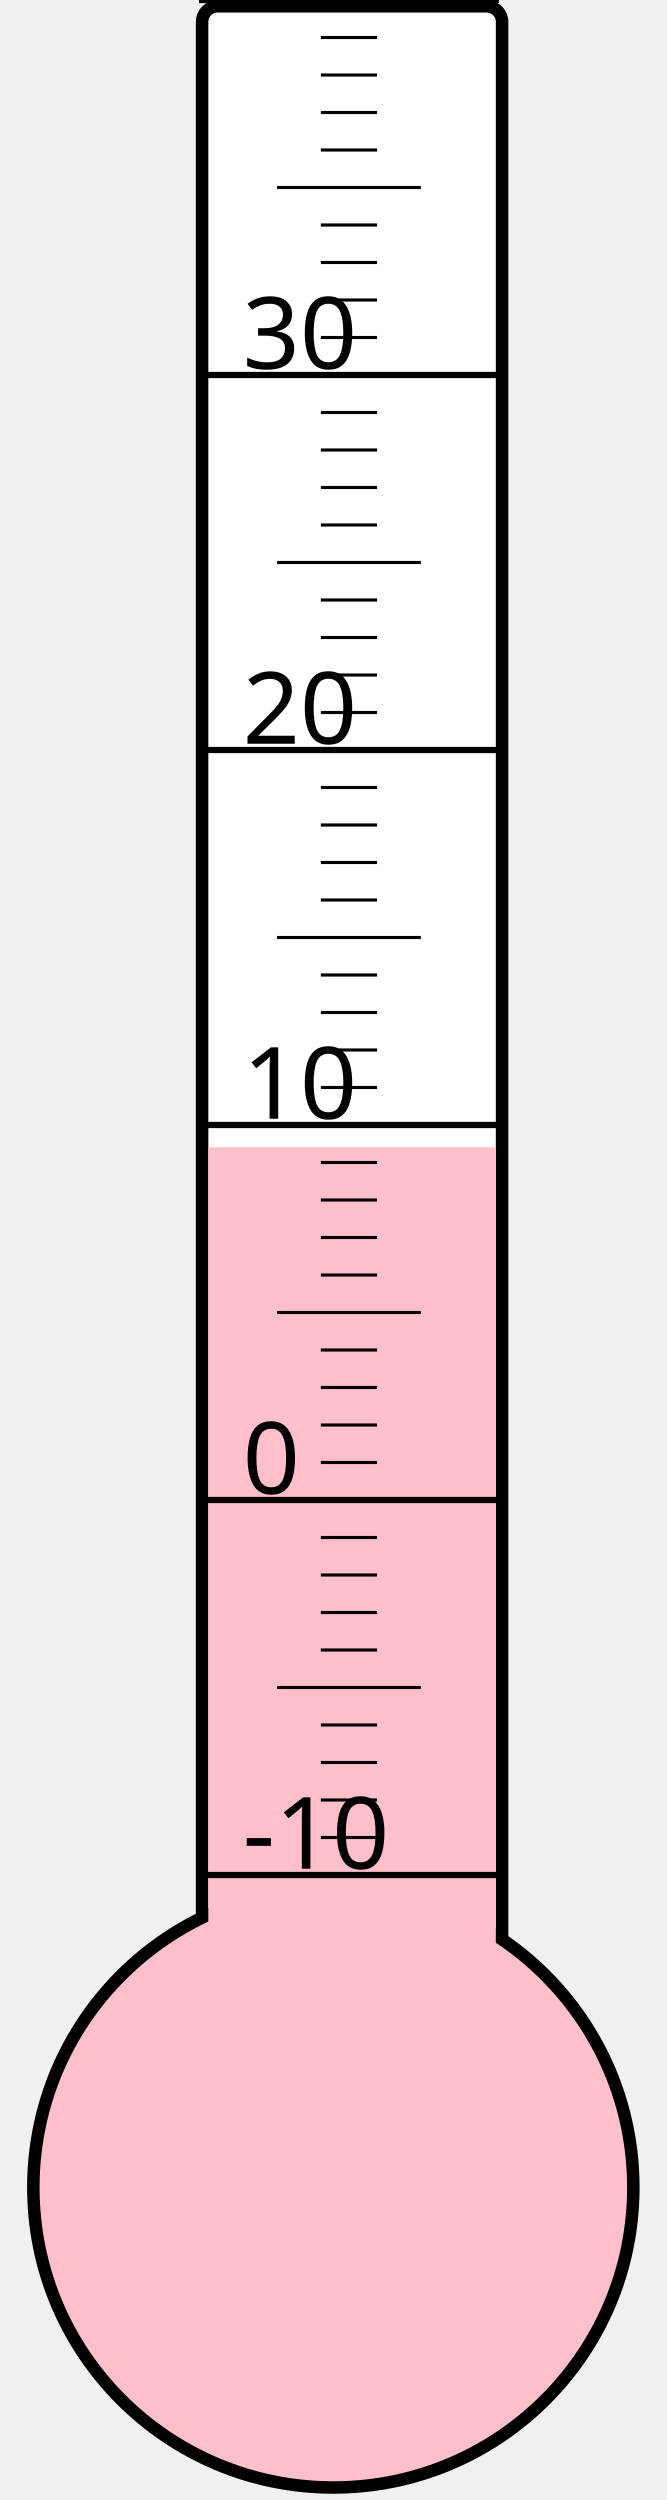
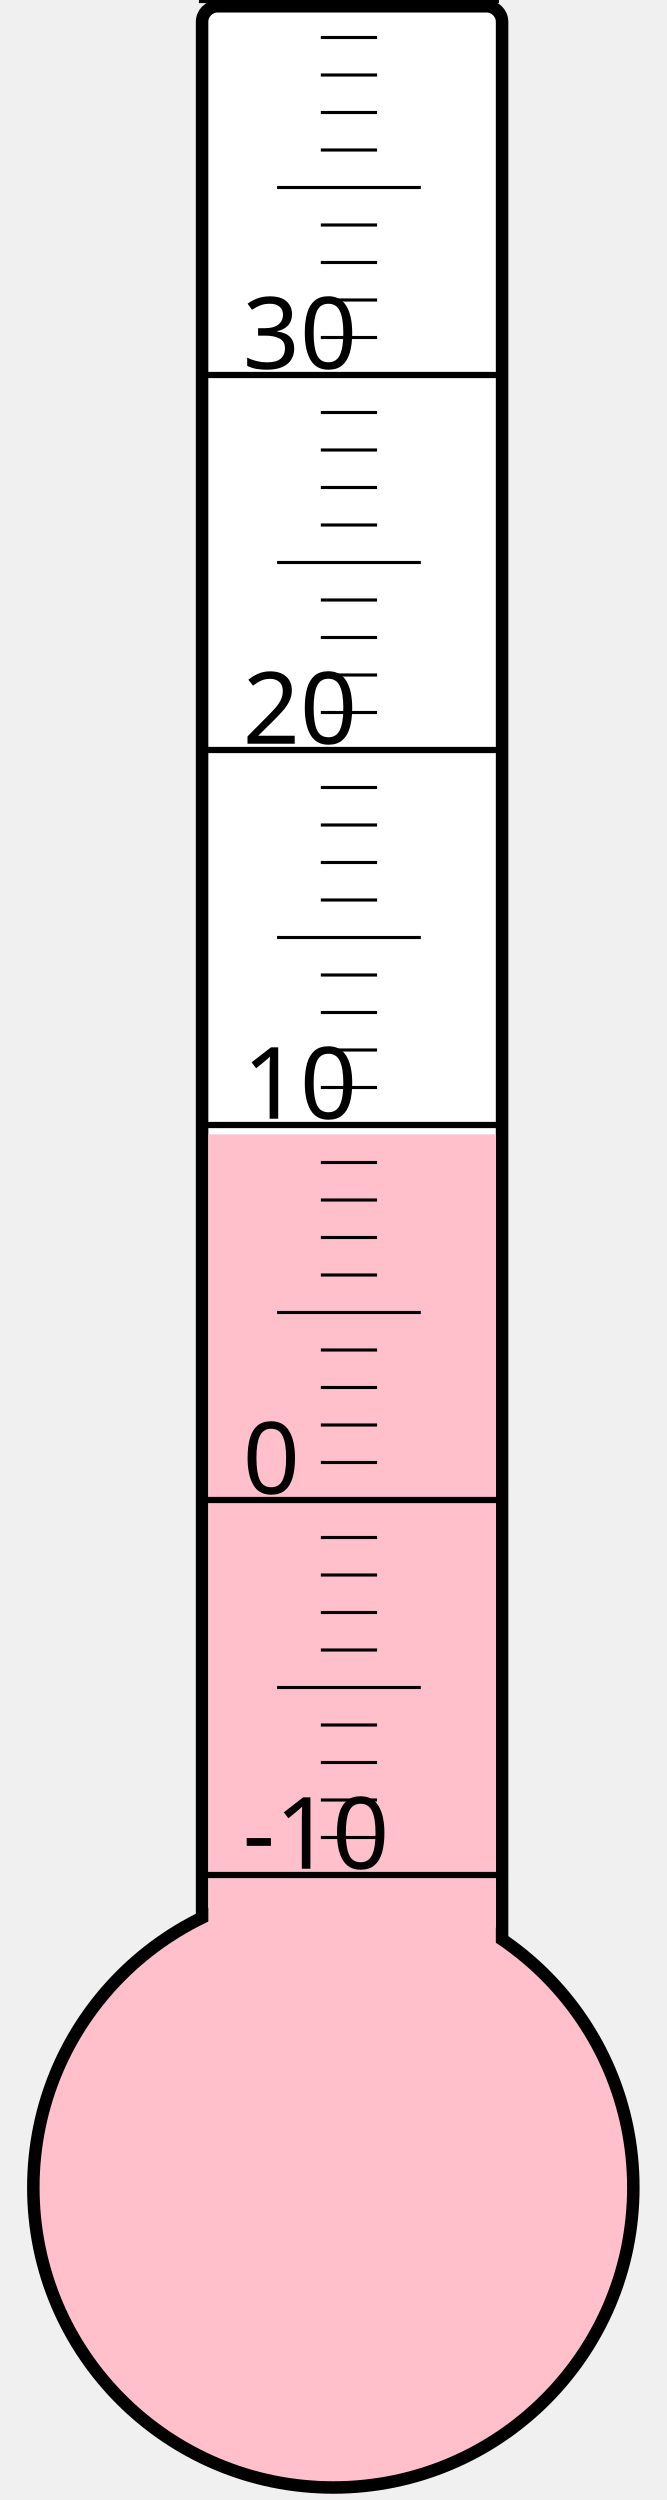
<svg xmlns="http://www.w3.org/2000/svg" width="40px" height="150px" viewBox="0 0 200 800">
  <rect width="200" height="800" x="0" y="0" style="fill: #ffffeb; fill-opacity: 0;" />
  <rect width="96" height="680" x="58" y="2" rx="5" ry="5" style="fill: white; fill-opacity: 1; stroke: black; stroke-width: 4;" />
  <circle cx="100" cy="700" r="96" style="fill: pink; stroke: black; stroke-width: 4;" />
-   <rect width="92" height="332.875" x="60" y="367.125" style="fill: pink; fill-opacity: 1; stroke-width: 0;" />
+   <rect width="92" height="337.0" x="60" y="363.0" style="fill: pink; fill-opacity: 1; stroke-width: 0;" />
  <text x="71" y="598" style="font-family: sans-serif; font-size: 24pt;">-10</text>
  <text x="71" y="478" style="font-family: sans-serif; font-size: 24pt;">0</text>
  <text x="71" y="358" style="font-family: sans-serif; font-size: 24pt;">10</text>
  <text x="71" y="238" style="font-family: sans-serif; font-size: 24pt;">20</text>
  <text x="71" y="118" style="font-family: sans-serif; font-size: 24pt;">30</text>
  <g style="stroke: black;">
    <line x1="57" y1="600" x2="153" y2="600" style="stroke-width: 2;" />
    <line x1="96" y1="588" x2="114" y2="588" style="stroke-width: 1;" />
    <line x1="96" y1="576" x2="114" y2="576" style="stroke-width: 1;" />
    <line x1="96" y1="564" x2="114" y2="564" style="stroke-width: 1;" />
    <line x1="96" y1="552" x2="114" y2="552" style="stroke-width: 1;" />
    <line x1="82" y1="540" x2="128" y2="540" style="stroke-width: 1;" />
    <line x1="96" y1="528" x2="114" y2="528" style="stroke-width: 1;" />
    <line x1="96" y1="516" x2="114" y2="516" style="stroke-width: 1;" />
    <line x1="96" y1="504" x2="114" y2="504" style="stroke-width: 1;" />
    <line x1="96" y1="492" x2="114" y2="492" style="stroke-width: 1;" />
    <line x1="57" y1="480" x2="153" y2="480" style="stroke-width: 2;" />
    <line x1="96" y1="468" x2="114" y2="468" style="stroke-width: 1;" />
    <line x1="96" y1="456" x2="114" y2="456" style="stroke-width: 1;" />
    <line x1="96" y1="444" x2="114" y2="444" style="stroke-width: 1;" />
    <line x1="96" y1="432" x2="114" y2="432" style="stroke-width: 1;" />
    <line x1="82" y1="420" x2="128" y2="420" style="stroke-width: 1;" />
    <line x1="96" y1="408" x2="114" y2="408" style="stroke-width: 1;" />
    <line x1="96" y1="396" x2="114" y2="396" style="stroke-width: 1;" />
    <line x1="96" y1="384" x2="114" y2="384" style="stroke-width: 1;" />
    <line x1="96" y1="372" x2="114" y2="372" style="stroke-width: 1;" />
    <line x1="57" y1="360" x2="153" y2="360" style="stroke-width: 2;" />
    <line x1="96" y1="348" x2="114" y2="348" style="stroke-width: 1;" />
    <line x1="96" y1="336" x2="114" y2="336" style="stroke-width: 1;" />
    <line x1="96" y1="324" x2="114" y2="324" style="stroke-width: 1;" />
    <line x1="96" y1="312" x2="114" y2="312" style="stroke-width: 1;" />
    <line x1="82" y1="300" x2="128" y2="300" style="stroke-width: 1;" />
    <line x1="96" y1="288" x2="114" y2="288" style="stroke-width: 1;" />
    <line x1="96" y1="276" x2="114" y2="276" style="stroke-width: 1;" />
    <line x1="96" y1="264" x2="114" y2="264" style="stroke-width: 1;" />
    <line x1="96" y1="252" x2="114" y2="252" style="stroke-width: 1;" />
    <line x1="57" y1="240" x2="153" y2="240" style="stroke-width: 2;" />
    <line x1="96" y1="228" x2="114" y2="228" style="stroke-width: 1;" />
    <line x1="96" y1="216" x2="114" y2="216" style="stroke-width: 1;" />
    <line x1="96" y1="204" x2="114" y2="204" style="stroke-width: 1;" />
    <line x1="96" y1="192" x2="114" y2="192" style="stroke-width: 1;" />
    <line x1="82" y1="180" x2="128" y2="180" style="stroke-width: 1;" />
    <line x1="96" y1="168" x2="114" y2="168" style="stroke-width: 1;" />
    <line x1="96" y1="156" x2="114" y2="156" style="stroke-width: 1;" />
    <line x1="96" y1="144" x2="114" y2="144" style="stroke-width: 1;" />
    <line x1="96" y1="132" x2="114" y2="132" style="stroke-width: 1;" />
    <line x1="57" y1="120" x2="153" y2="120" style="stroke-width: 2;" />
    <line x1="96" y1="108" x2="114" y2="108" style="stroke-width: 1;" />
    <line x1="96" y1="96" x2="114" y2="96" style="stroke-width: 1;" />
    <line x1="96" y1="84" x2="114" y2="84" style="stroke-width: 1;" />
    <line x1="96" y1="72" x2="114" y2="72" style="stroke-width: 1;" />
    <line x1="82" y1="60" x2="128" y2="60" style="stroke-width: 1;" />
    <line x1="96" y1="48" x2="114" y2="48" style="stroke-width: 1;" />
    <line x1="96" y1="36" x2="114" y2="36" style="stroke-width: 1;" />
    <line x1="96" y1="24" x2="114" y2="24" style="stroke-width: 1;" />
    <line x1="96" y1="12" x2="114" y2="12" style="stroke-width: 1;" />
    <line x1="57" y1="0" x2="153" y2="0" style="stroke-width: 2;" />
  </g>
</svg>
